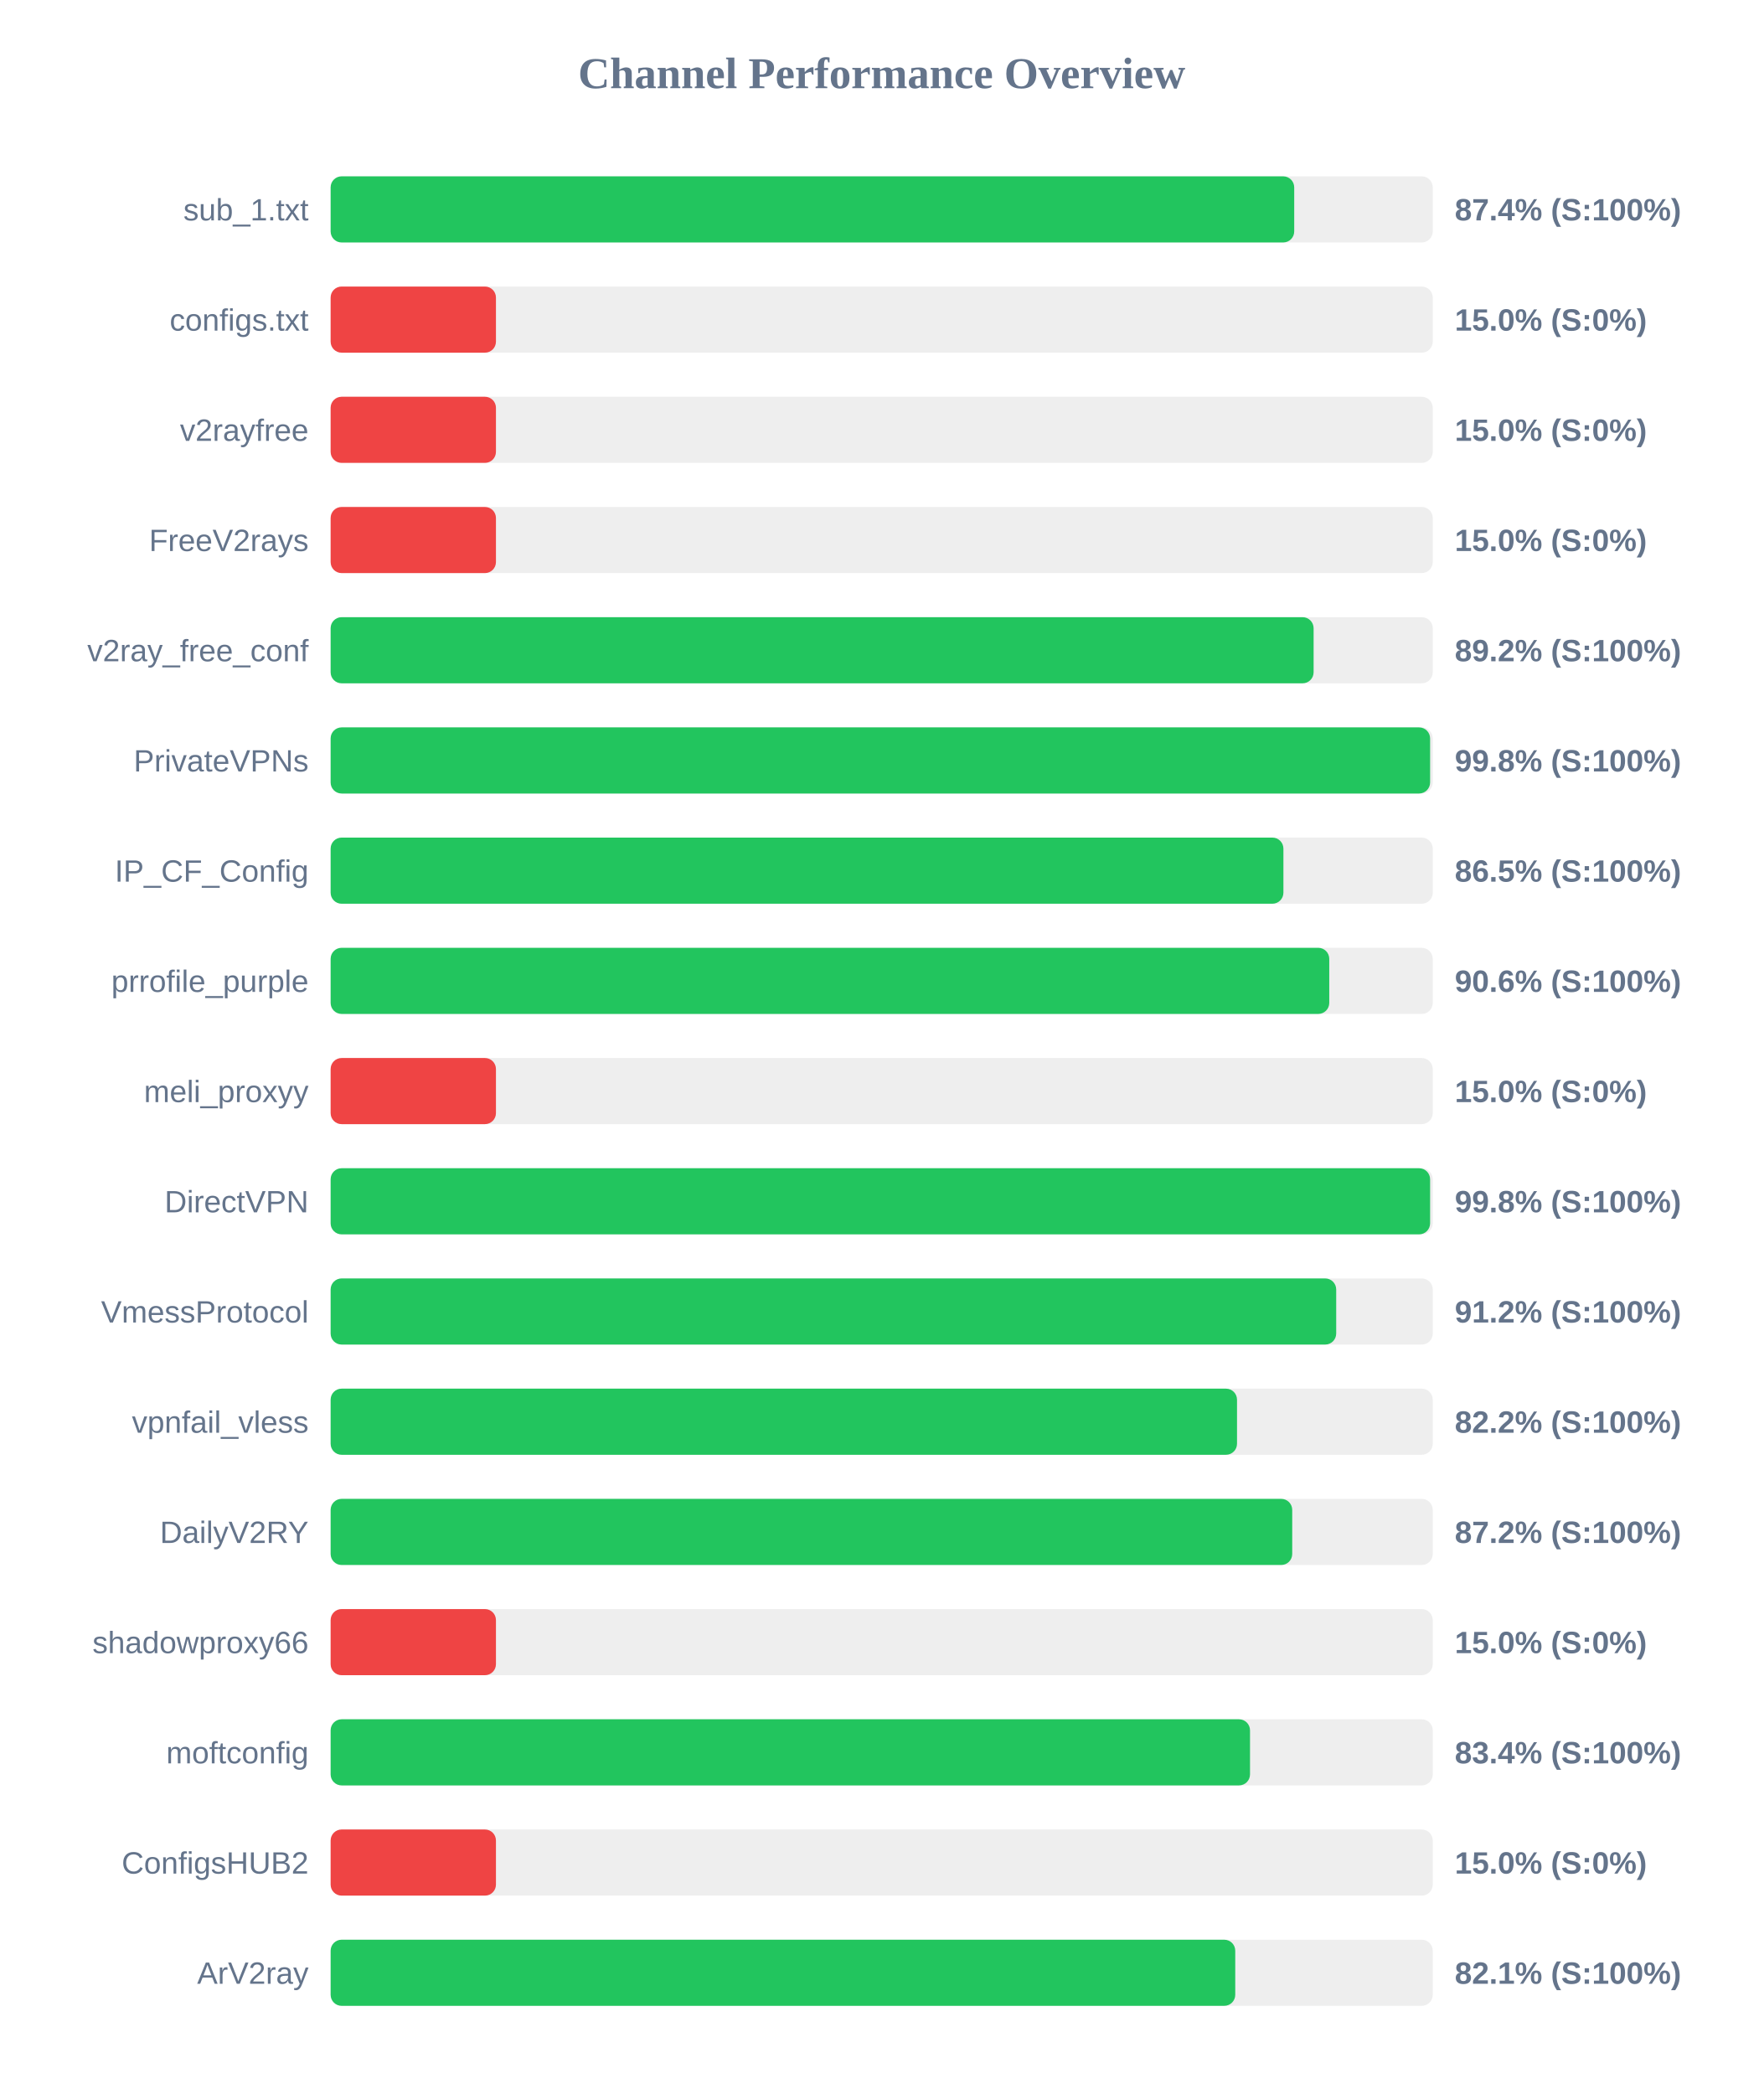
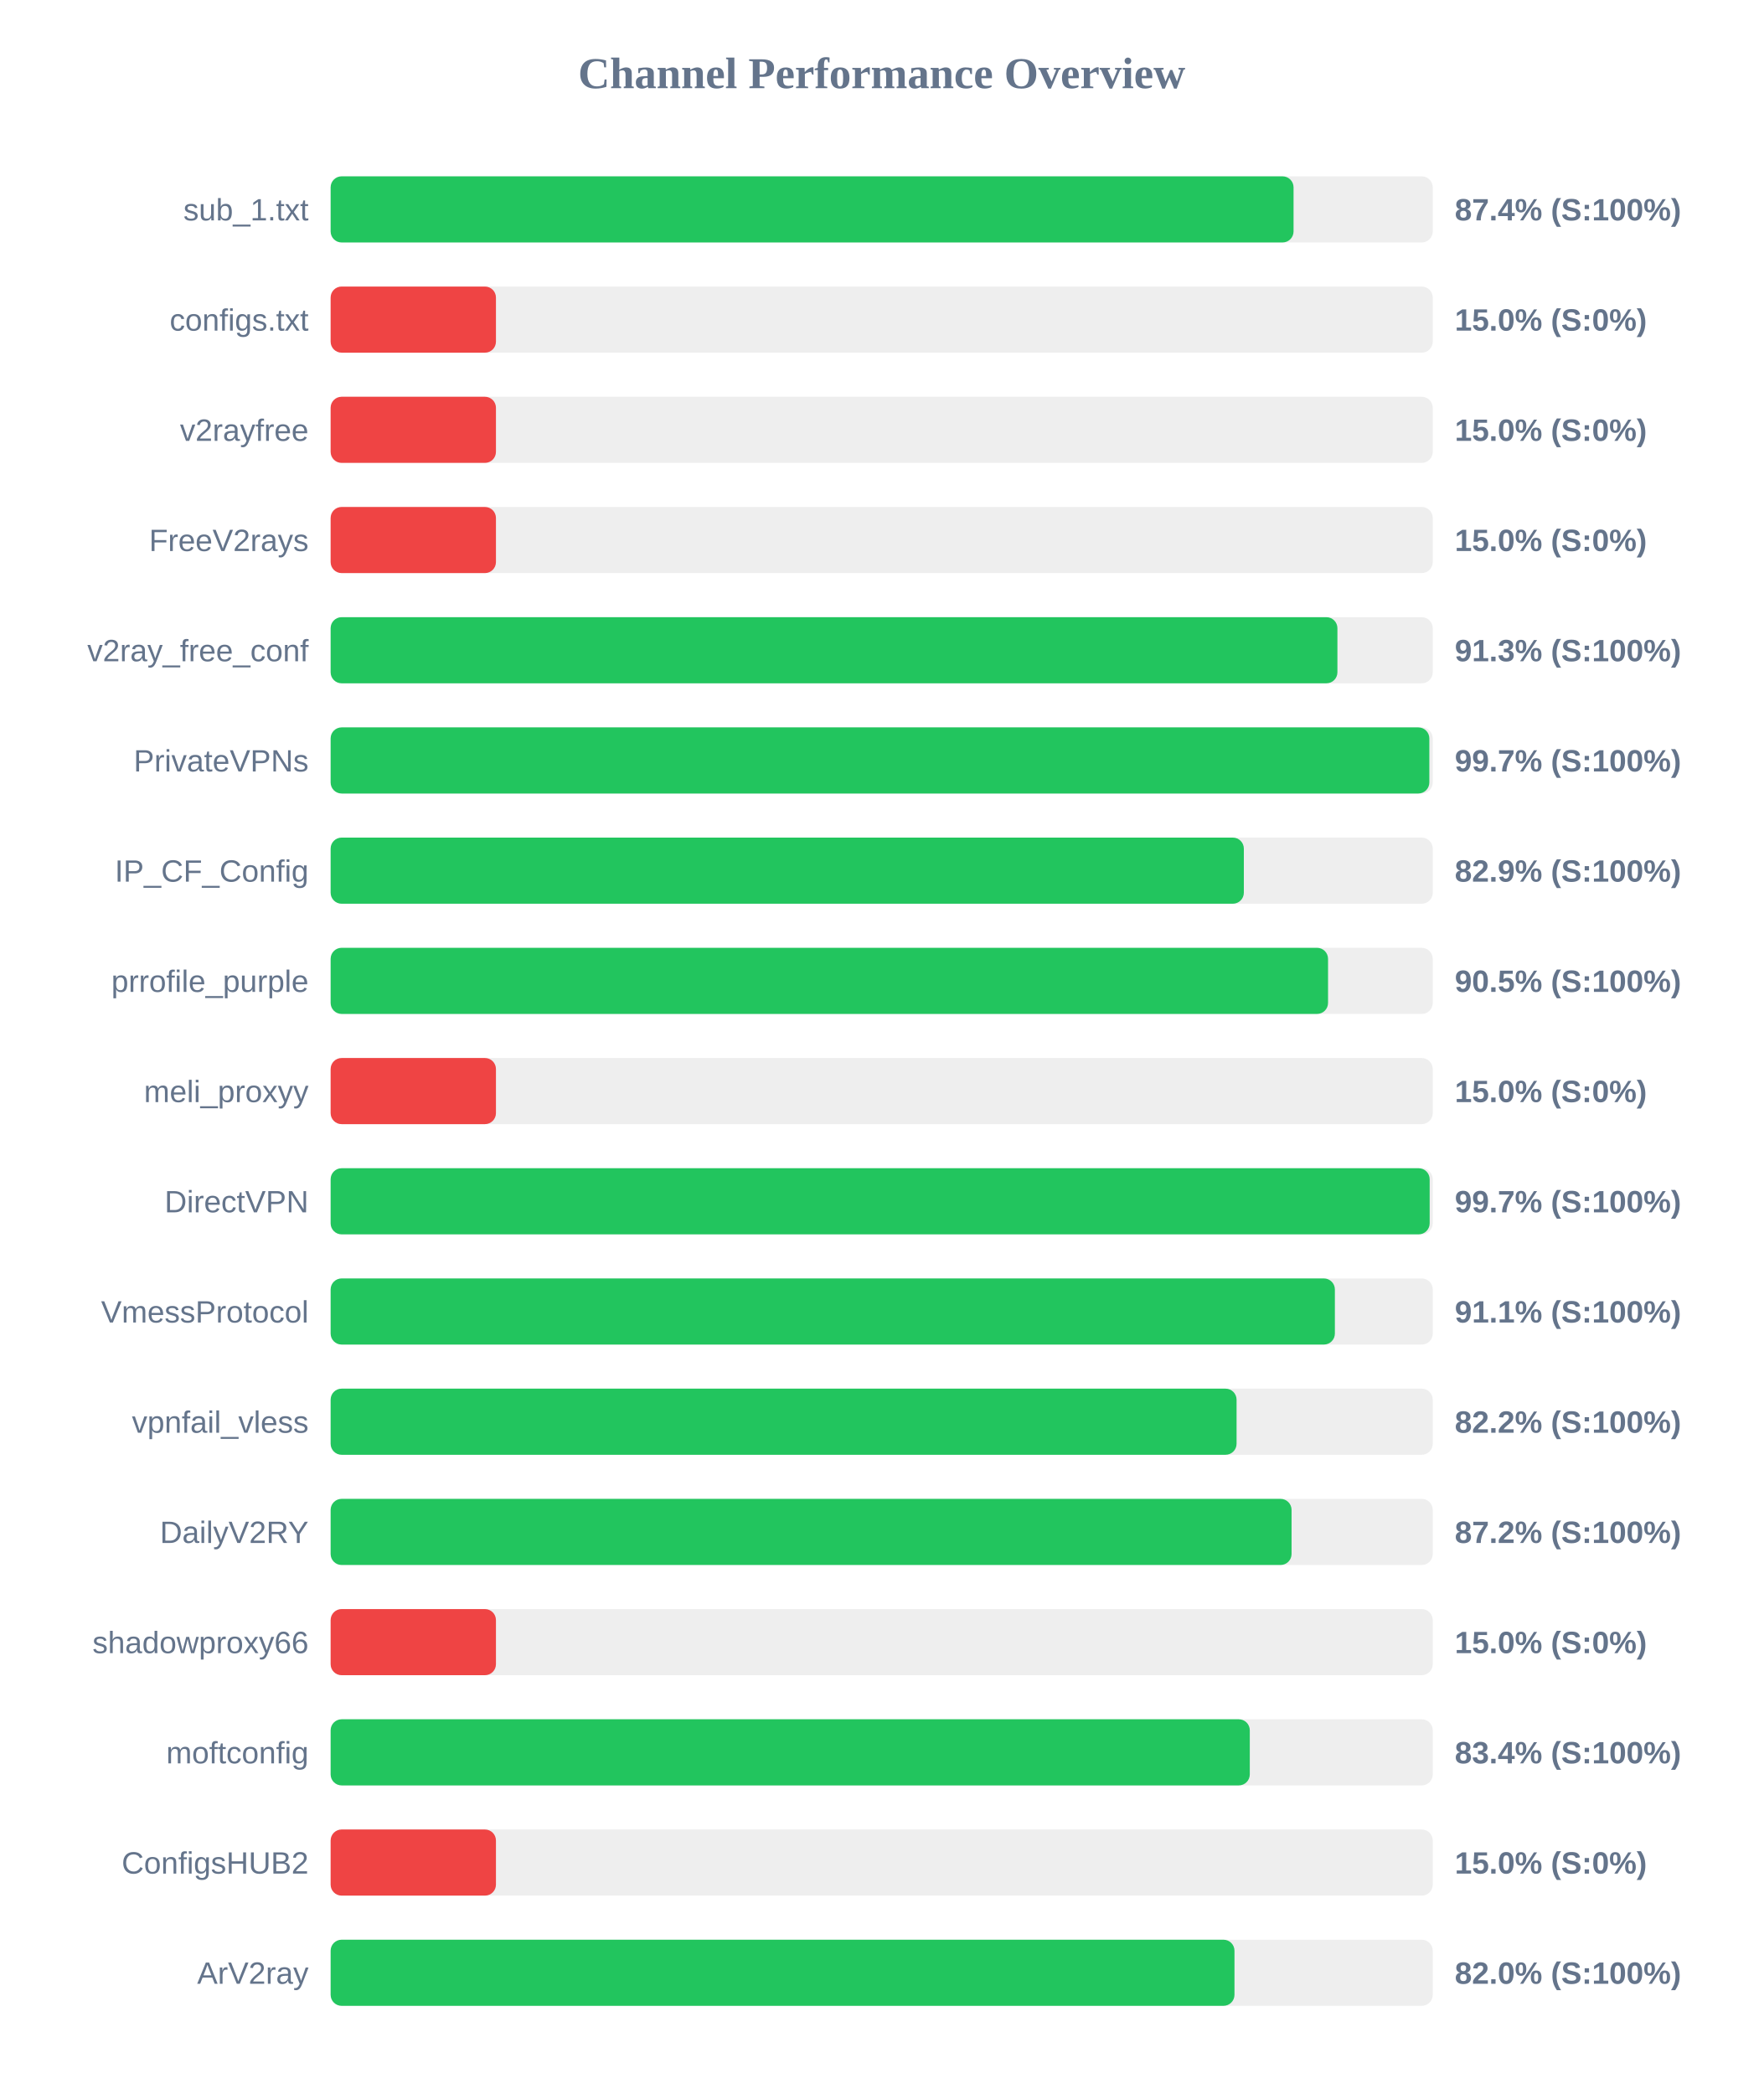
<svg xmlns="http://www.w3.org/2000/svg" width="800" height="950" version="1.1">
  <style>
        .row { font: 14px Arial; fill: #64748b; }
        .score { font: bold 14px Arial; fill: #64748b; }
    </style>
  <text x="400" y="40" text-anchor="middle" font-size="20px" font-weight="bold" fill="#64748b">Channel Performance Overview</text>
  <rect x="150" y="80" width="500" height="30" fill="#eee" rx="5" />
-   <rect x="150" y="80" width="437.15" height="30" fill="#22c55e" rx="5" />
+   <rect x="150" y="80" width="436.85" height="30" fill="#22c55e" rx="5" />
  <text x="140" y="100" text-anchor="end" class="row">sub_1.txt</text>
  <text x="660" y="100" text-anchor="start" class="score">87.4% (S:100%)</text>
  <rect x="150" y="130" width="500" height="30" fill="#eee" rx="5" />
  <rect x="150" y="130" width="75.0" height="30" fill="#ef4444" rx="5" />
  <text x="140" y="150" text-anchor="end" class="row">configs.txt</text>
  <text x="660" y="150" text-anchor="start" class="score">15.0% (S:0%)</text>
  <rect x="150" y="180" width="500" height="30" fill="#eee" rx="5" />
  <rect x="150" y="180" width="75.0" height="30" fill="#ef4444" rx="5" />
  <text x="140" y="200" text-anchor="end" class="row">v2rayfree</text>
  <text x="660" y="200" text-anchor="start" class="score">15.0% (S:0%)</text>
  <rect x="150" y="230" width="500" height="30" fill="#eee" rx="5" />
  <rect x="150" y="230" width="75.0" height="30" fill="#ef4444" rx="5" />
  <text x="140" y="250" text-anchor="end" class="row">FreeV2rays</text>
  <text x="660" y="250" text-anchor="start" class="score">15.0% (S:0%)</text>
  <rect x="150" y="280" width="500" height="30" fill="#eee" rx="5" />
-   <rect x="150" y="280" width="445.95" height="30" fill="#22c55e" rx="5" />
+   <rect x="150" y="280" width="456.75" height="30" fill="#22c55e" rx="5" />
  <text x="140" y="300" text-anchor="end" class="row">v2ray_free_conf</text>
-   <text x="660" y="300" text-anchor="start" class="score">89.2% (S:100%)</text>
+   <text x="660" y="300" text-anchor="start" class="score">91.3% (S:100%)</text>
  <rect x="150" y="330" width="500" height="30" fill="#eee" rx="5" />
-   <rect x="150" y="330" width="498.8" height="30" fill="#22c55e" rx="5" />
+   <rect x="150" y="330" width="498.45" height="30" fill="#22c55e" rx="5" />
  <text x="140" y="350" text-anchor="end" class="row">PrivateVPNs</text>
-   <text x="660" y="350" text-anchor="start" class="score">99.8% (S:100%)</text>
+   <text x="660" y="350" text-anchor="start" class="score">99.7% (S:100%)</text>
  <rect x="150" y="380" width="500" height="30" fill="#eee" rx="5" />
-   <rect x="150" y="380" width="432.25" height="30" fill="#22c55e" rx="5" />
+   <rect x="150" y="380" width="414.3" height="30" fill="#22c55e" rx="5" />
  <text x="140" y="400" text-anchor="end" class="row">IP_CF_Config</text>
-   <text x="660" y="400" text-anchor="start" class="score">86.5% (S:100%)</text>
+   <text x="660" y="400" text-anchor="start" class="score">82.9% (S:100%)</text>
  <rect x="150" y="430" width="500" height="30" fill="#eee" rx="5" />
-   <rect x="150" y="430" width="453.05" height="30" fill="#22c55e" rx="5" />
+   <rect x="150" y="430" width="452.5" height="30" fill="#22c55e" rx="5" />
  <text x="140" y="450" text-anchor="end" class="row">prrofile_purple</text>
-   <text x="660" y="450" text-anchor="start" class="score">90.6% (S:100%)</text>
+   <text x="660" y="450" text-anchor="start" class="score">90.5% (S:100%)</text>
  <rect x="150" y="480" width="500" height="30" fill="#eee" rx="5" />
  <rect x="150" y="480" width="75.0" height="30" fill="#ef4444" rx="5" />
  <text x="140" y="500" text-anchor="end" class="row">meli_proxyy</text>
  <text x="660" y="500" text-anchor="start" class="score">15.0% (S:0%)</text>
  <rect x="150" y="530" width="500" height="30" fill="#eee" rx="5" />
-   <rect x="150" y="530" width="498.8" height="30" fill="#22c55e" rx="5" />
+   <rect x="150" y="530" width="498.6" height="30" fill="#22c55e" rx="5" />
  <text x="140" y="550" text-anchor="end" class="row">DirectVPN</text>
-   <text x="660" y="550" text-anchor="start" class="score">99.8% (S:100%)</text>
+   <text x="660" y="550" text-anchor="start" class="score">99.7% (S:100%)</text>
  <rect x="150" y="580" width="500" height="30" fill="#eee" rx="5" />
-   <rect x="150" y="580" width="456.2" height="30" fill="#22c55e" rx="5" />
+   <rect x="150" y="580" width="455.6" height="30" fill="#22c55e" rx="5" />
  <text x="140" y="600" text-anchor="end" class="row">VmessProtocol</text>
-   <text x="660" y="600" text-anchor="start" class="score">91.2% (S:100%)</text>
+   <text x="660" y="600" text-anchor="start" class="score">91.1% (S:100%)</text>
  <rect x="150" y="630" width="500" height="30" fill="#eee" rx="5" />
-   <rect x="150" y="630" width="411.2" height="30" fill="#22c55e" rx="5" />
+   <rect x="150" y="630" width="411.0" height="30" fill="#22c55e" rx="5" />
  <text x="140" y="650" text-anchor="end" class="row">vpnfail_vless</text>
  <text x="660" y="650" text-anchor="start" class="score">82.2% (S:100%)</text>
  <rect x="150" y="680" width="500" height="30" fill="#eee" rx="5" />
-   <rect x="150" y="680" width="436.25" height="30" fill="#22c55e" rx="5" />
+   <rect x="150" y="680" width="435.95" height="30" fill="#22c55e" rx="5" />
  <text x="140" y="700" text-anchor="end" class="row">DailyV2RY</text>
  <text x="660" y="700" text-anchor="start" class="score">87.2% (S:100%)</text>
  <rect x="150" y="730" width="500" height="30" fill="#eee" rx="5" />
  <rect x="150" y="730" width="75.0" height="30" fill="#ef4444" rx="5" />
  <text x="140" y="750" text-anchor="end" class="row">shadowproxy66</text>
  <text x="660" y="750" text-anchor="start" class="score">15.0% (S:0%)</text>
  <rect x="150" y="780" width="500" height="30" fill="#eee" rx="5" />
-   <rect x="150" y="780" width="417.1" height="30" fill="#22c55e" rx="5" />
+   <rect x="150" y="780" width="417.0" height="30" fill="#22c55e" rx="5" />
  <text x="140" y="800" text-anchor="end" class="row">moftconfig</text>
  <text x="660" y="800" text-anchor="start" class="score">83.4% (S:100%)</text>
  <rect x="150" y="830" width="500" height="30" fill="#eee" rx="5" />
  <rect x="150" y="830" width="75.0" height="30" fill="#ef4444" rx="5" />
  <text x="140" y="850" text-anchor="end" class="row">ConfigsHUB2</text>
  <text x="660" y="850" text-anchor="start" class="score">15.0% (S:0%)</text>
  <rect x="150" y="880" width="500" height="30" fill="#eee" rx="5" />
-   <rect x="150" y="880" width="410.4" height="30" fill="#22c55e" rx="5" />
+   <rect x="150" y="880" width="410.05" height="30" fill="#22c55e" rx="5" />
  <text x="140" y="900" text-anchor="end" class="row">ArV2ray</text>
-   <text x="660" y="900" text-anchor="start" class="score">82.1% (S:100%)</text>
+   <text x="660" y="900" text-anchor="start" class="score">82.0% (S:100%)</text>
</svg>
